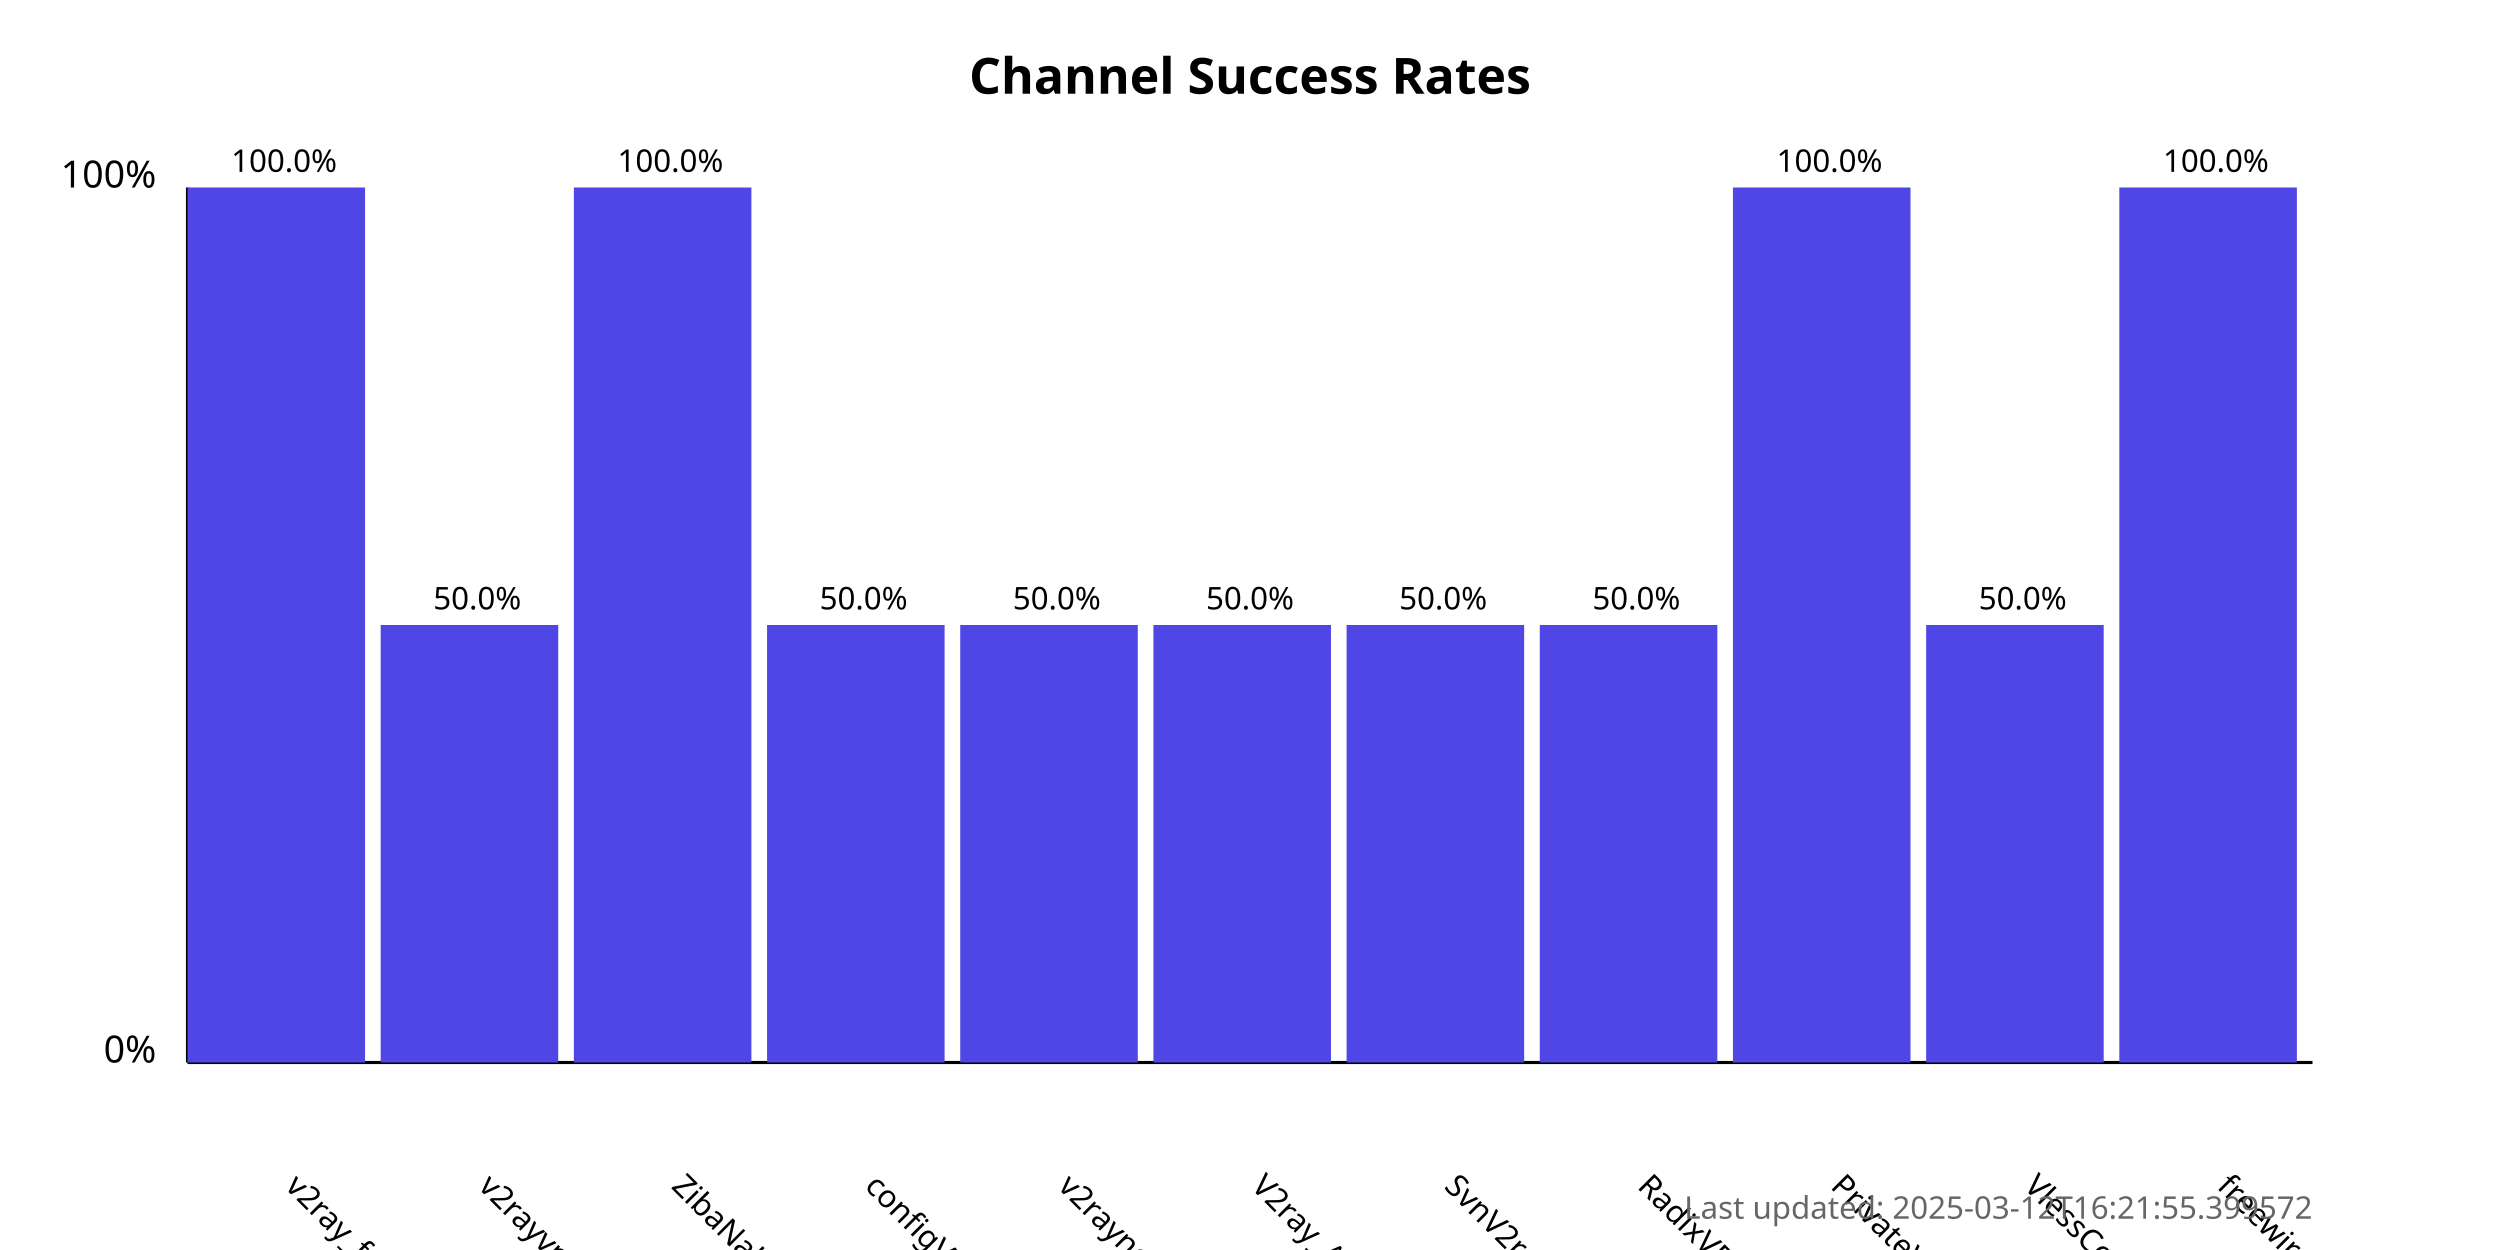
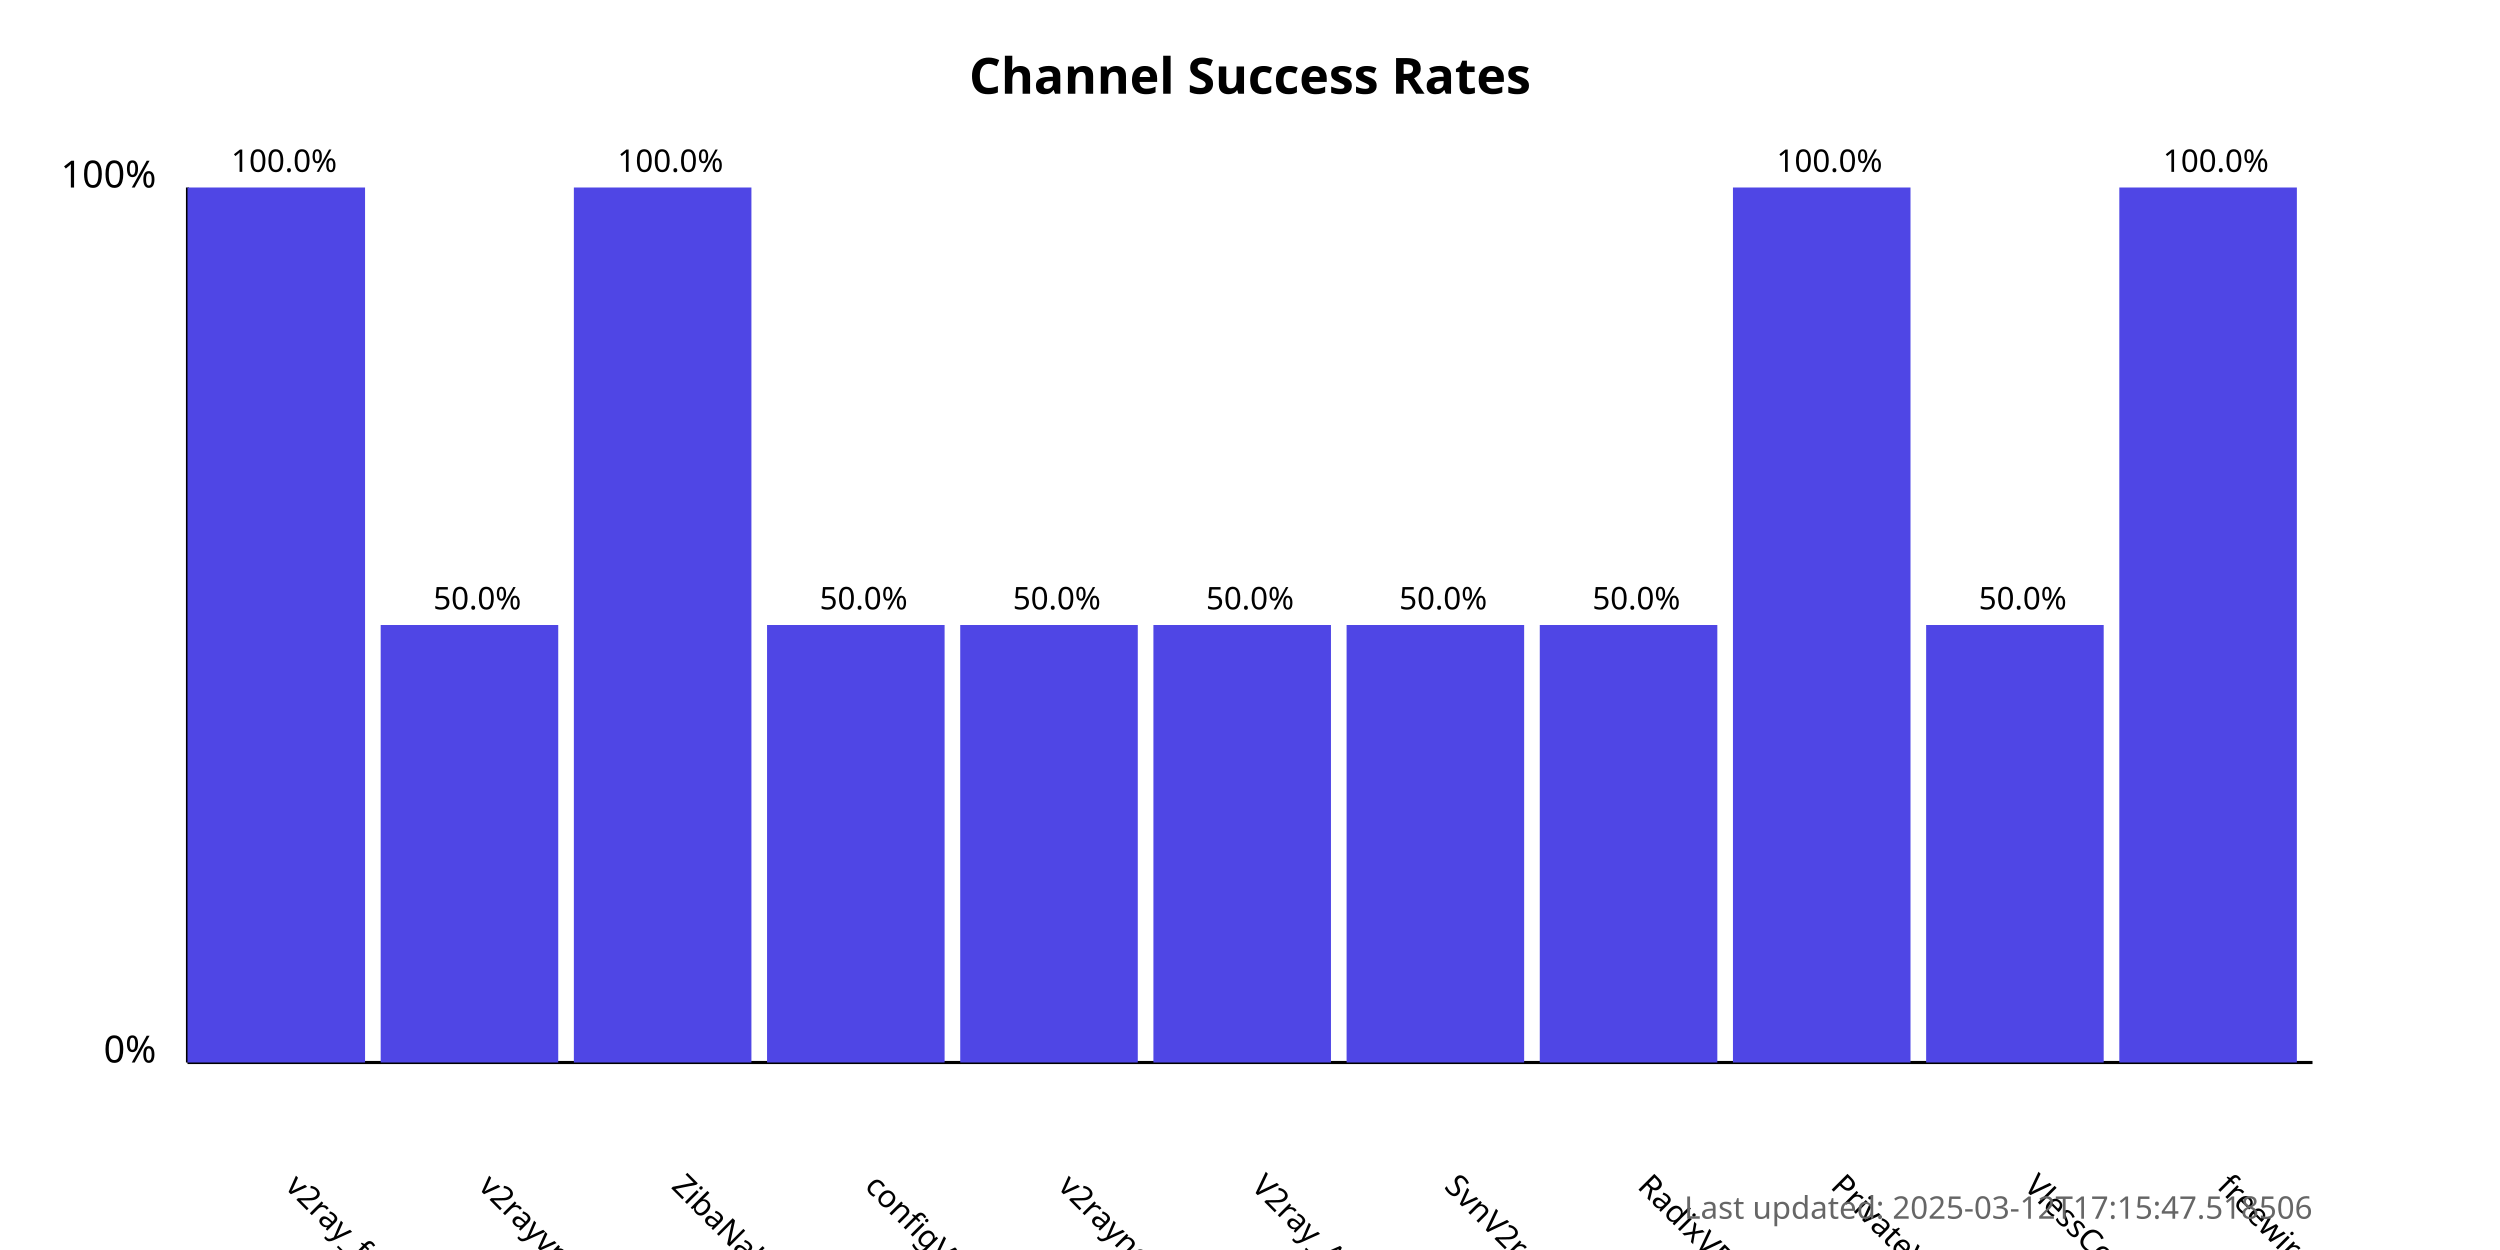
<svg xmlns="http://www.w3.org/2000/svg" width="800" height="400">
  <style>
            .chart-title { font: bold 16px sans-serif; }
            .axis-label { font: 12px sans-serif; }
            .tick-label { font: 10px sans-serif; }
            .bar { fill: #4f46e5; }
            .bar:hover { fill: #6366f1; }
            .timestamp { font: 10px sans-serif; fill: #666; }
        </style>
  <text x="400.0" y="30" text-anchor="middle" class="chart-title">
            Channel Success Rates
        </text>
  <line x1="60" y1="340" x2="60" y2="60" stroke="black" stroke-width="1" />
  <line x1="60" y1="340" x2="740" y2="340" stroke="black" stroke-width="1" />
  <text x="50" y="340" text-anchor="end" class="axis-label">0%</text>
  <text x="50" y="60" text-anchor="end" class="axis-label">100%</text>
  <g>
    <rect x="60" y="60.0" width="56.818" height="280.0" class="bar" />
    <text x="90.909" y="380" transform="rotate(45, 90.90909, 380)" text-anchor="start" class="tick-label">
                v2ray_free_conf
            </text>
    <text x="90.909" y="55.0" text-anchor="middle" class="tick-label">
                100.0%
            </text>
  </g>
  <g>
    <rect x="121.818" y="200.0" width="56.818" height="140.0" class="bar" />
    <text x="152.727" y="380" transform="rotate(45, 152.7273, 380)" text-anchor="start" class="tick-label">
                v2rayvpno
            </text>
    <text x="152.727" y="195.0" text-anchor="middle" class="tick-label">
                50.0%
            </text>
  </g>
  <g>
    <rect x="183.636" y="60.0" width="56.818" height="280.0" class="bar" />
    <text x="214.545" y="380" transform="rotate(45, 214.5455, 380)" text-anchor="start" class="tick-label">
                ZibaNabz
            </text>
    <text x="214.545" y="55.0" text-anchor="middle" class="tick-label">
                100.0%
            </text>
  </g>
  <g>
    <rect x="245.455" y="200.0" width="56.818" height="140.0" class="bar" />
    <text x="276.364" y="380" transform="rotate(45, 276.3636, 380)" text-anchor="start" class="tick-label">
                configV2rayForFree
            </text>
    <text x="276.364" y="195.0" text-anchor="middle" class="tick-label">
                50.0%
            </text>
  </g>
  <g>
    <rect x="307.273" y="200.0" width="56.818" height="140.0" class="bar" />
    <text x="338.182" y="380" transform="rotate(45, 338.1818, 380)" text-anchor="start" class="tick-label">
                v2rayngvpn
            </text>
    <text x="338.182" y="195.0" text-anchor="middle" class="tick-label">
                50.0%
            </text>
  </g>
  <g>
    <rect x="369.091" y="200.0" width="56.818" height="140.0" class="bar" />
    <text x="400.0" y="380" transform="rotate(45, 400.0, 380)" text-anchor="start" class="tick-label">
                V2ray_Alpha
            </text>
    <text x="400.0" y="195.0" text-anchor="middle" class="tick-label">
                50.0%
            </text>
  </g>
  <g>
    <rect x="430.909" y="200.0" width="56.818" height="140.0" class="bar" />
    <text x="461.818" y="380" transform="rotate(45, 461.8182, 380)" text-anchor="start" class="tick-label">
                SvnV2ray
            </text>
    <text x="461.818" y="195.0" text-anchor="middle" class="tick-label">
                50.0%
            </text>
  </g>
  <g>
    <rect x="492.727" y="200.0" width="56.818" height="140.0" class="bar" />
    <text x="523.636" y="380" transform="rotate(45, 523.6364, 380)" text-anchor="start" class="tick-label">
                RadixVPN
            </text>
    <text x="523.636" y="195.0" text-anchor="middle" class="tick-label">
                50.0%
            </text>
  </g>
  <g>
    <rect x="554.545" y="60.0" width="56.818" height="280.0" class="bar" />
    <text x="585.455" y="380" transform="rotate(45, 585.4545, 380)" text-anchor="start" class="tick-label">
                PrivateVPNs
            </text>
    <text x="585.455" y="55.0" text-anchor="middle" class="tick-label">
                100.0%
            </text>
  </g>
  <g>
    <rect x="616.364" y="200.0" width="56.818" height="140.0" class="bar" />
    <text x="647.273" y="380" transform="rotate(45, 647.2727, 380)" text-anchor="start" class="tick-label">
                VlessConfig
            </text>
    <text x="647.273" y="195.0" text-anchor="middle" class="tick-label">
                50.0%
            </text>
  </g>
  <g>
    <rect x="678.182" y="60.0" width="56.818" height="280.0" class="bar" />
    <text x="709.091" y="380" transform="rotate(45, 709.0909, 380)" text-anchor="start" class="tick-label">
                freewireguard
            </text>
    <text x="709.091" y="55.0" text-anchor="middle" class="tick-label">
                100.0%
            </text>
  </g>
  <text x="740" y="390" text-anchor="end" class="timestamp">
-             Last updated: 2025-03-12T16:21:55.399572
+             Last updated: 2025-03-12T17:15:47.518506
        </text>
</svg>
